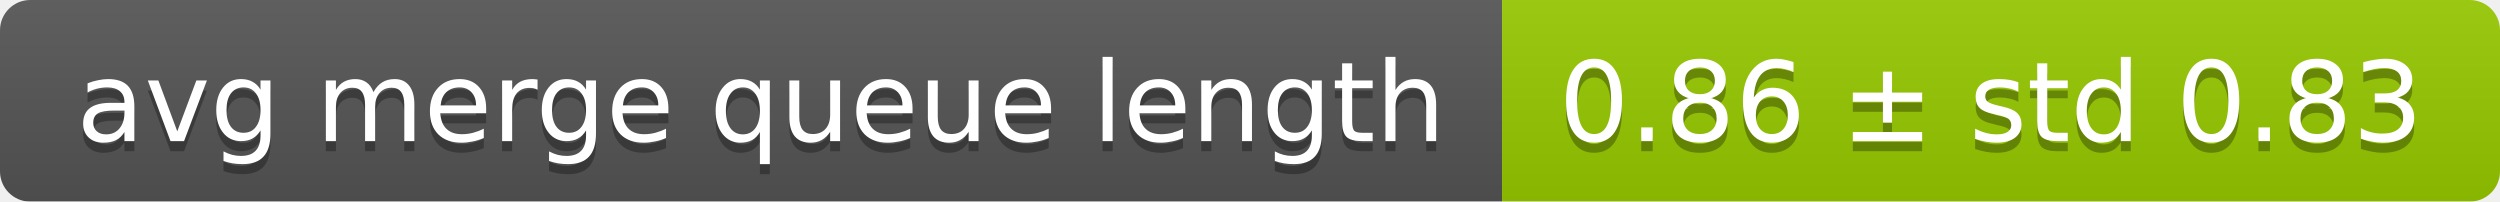
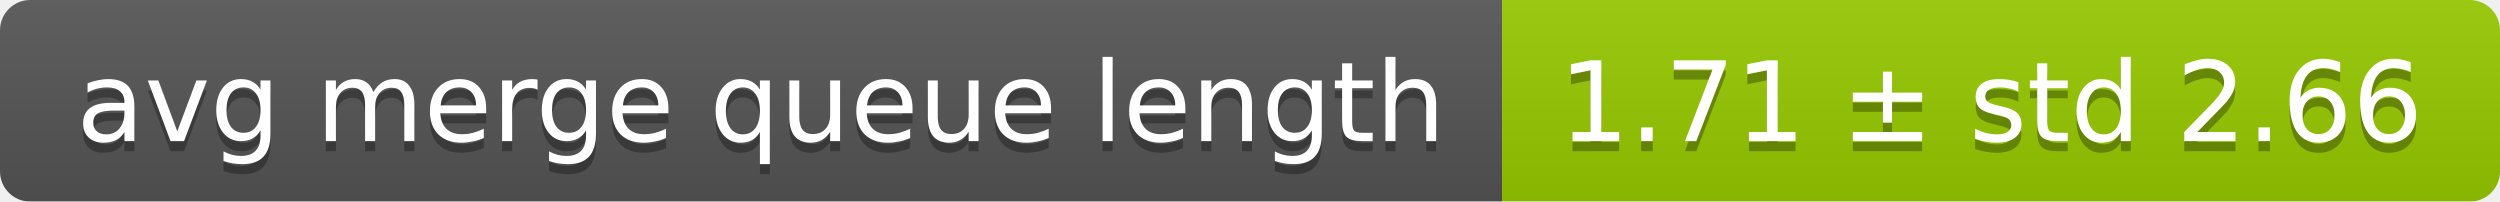
<svg xmlns="http://www.w3.org/2000/svg" width="248" height="20">
  <linearGradient id="smooth" x2="0" y2="100%">
    <stop offset="0" stop-color="#bbb" stop-opacity=".1" />
    <stop offset="1" stop-opacity=".1" />
  </linearGradient>
  <mask id="round">
    <rect width="248" height="20" rx="3" fill="#fff" />
  </mask>
  <g mask="url(#round)">
    <rect width="149" height="20" fill="#555" />
    <rect x="149" width="99" height="20" fill="#97ca00" />
    <rect width="248" height="20" fill="url(#smooth)" />
  </g>
  <g fill="#fff" text-anchor="middle" font-family="DejaVu Sans,Verdana,Geneva,sans-serif" font-size="11">
    <text x="75.5" y="15" fill="#010101" fill-opacity=".3">avg merge queue length</text>
    <text x="75.5" y="14">avg merge queue length</text>
-     <text x="197.5" y="15" fill="#010101" fill-opacity=".3">0.86 ± std 0.83</text>
-     <text x="197.5" y="14">0.86 ± std 0.83</text>
+     <text x="197.5" y="15" fill="#010101" fill-opacity=".3">1.71 ± std 2.66</text>
+     <text x="197.5" y="14">1.71 ± std 2.66</text>
  </g>
</svg>
